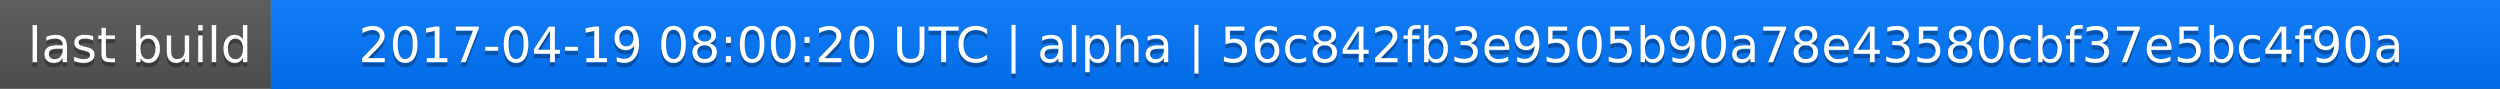
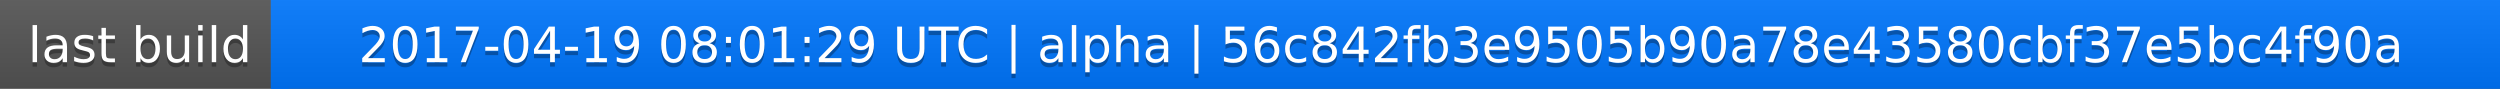
<svg xmlns="http://www.w3.org/2000/svg" width="563" height="20">
  <linearGradient id="a" x2="0" y2="100%">
    <stop offset="0" stop-color="#bbb" stop-opacity=".1" />
    <stop offset="1" stop-opacity=".1" />
  </linearGradient>
  <rect rx="0" width="563" height="20" fill="#555" />
  <rect rx="0" x="61" width="502" height="20" fill="#07f" />
  <path fill="#07f" d="M61 0h4v20h-4z" />
  <rect rx="0" width="563" height="20" fill="url(#a)" />
  <g fill="#fff" text-anchor="middle" font-family="DejaVu Sans,Verdana,Geneva,sans-serif" font-size="11">
    <text x="31.5" y="15" fill="#010101" fill-opacity=".3">last build</text>
    <text x="31.5" y="14">last build</text>
-     <text x="311" y="15" fill="#010101" fill-opacity=".3">2017-04-19 08:00:20 UTC | alpha | 56c842fb3e9505b90a78e43580cbf37e5bc4f90a</text>
-     <text x="311" y="14">2017-04-19 08:00:20 UTC | alpha | 56c842fb3e9505b90a78e43580cbf37e5bc4f90a</text>
+     <text x="311" y="15" fill="#010101" fill-opacity=".3">2017-04-19 08:01:29 UTC | alpha | 56c842fb3e9505b90a78e43580cbf37e5bc4f90a</text>
+     <text x="311" y="14">2017-04-19 08:01:29 UTC | alpha | 56c842fb3e9505b90a78e43580cbf37e5bc4f90a</text>
  </g>
</svg>
